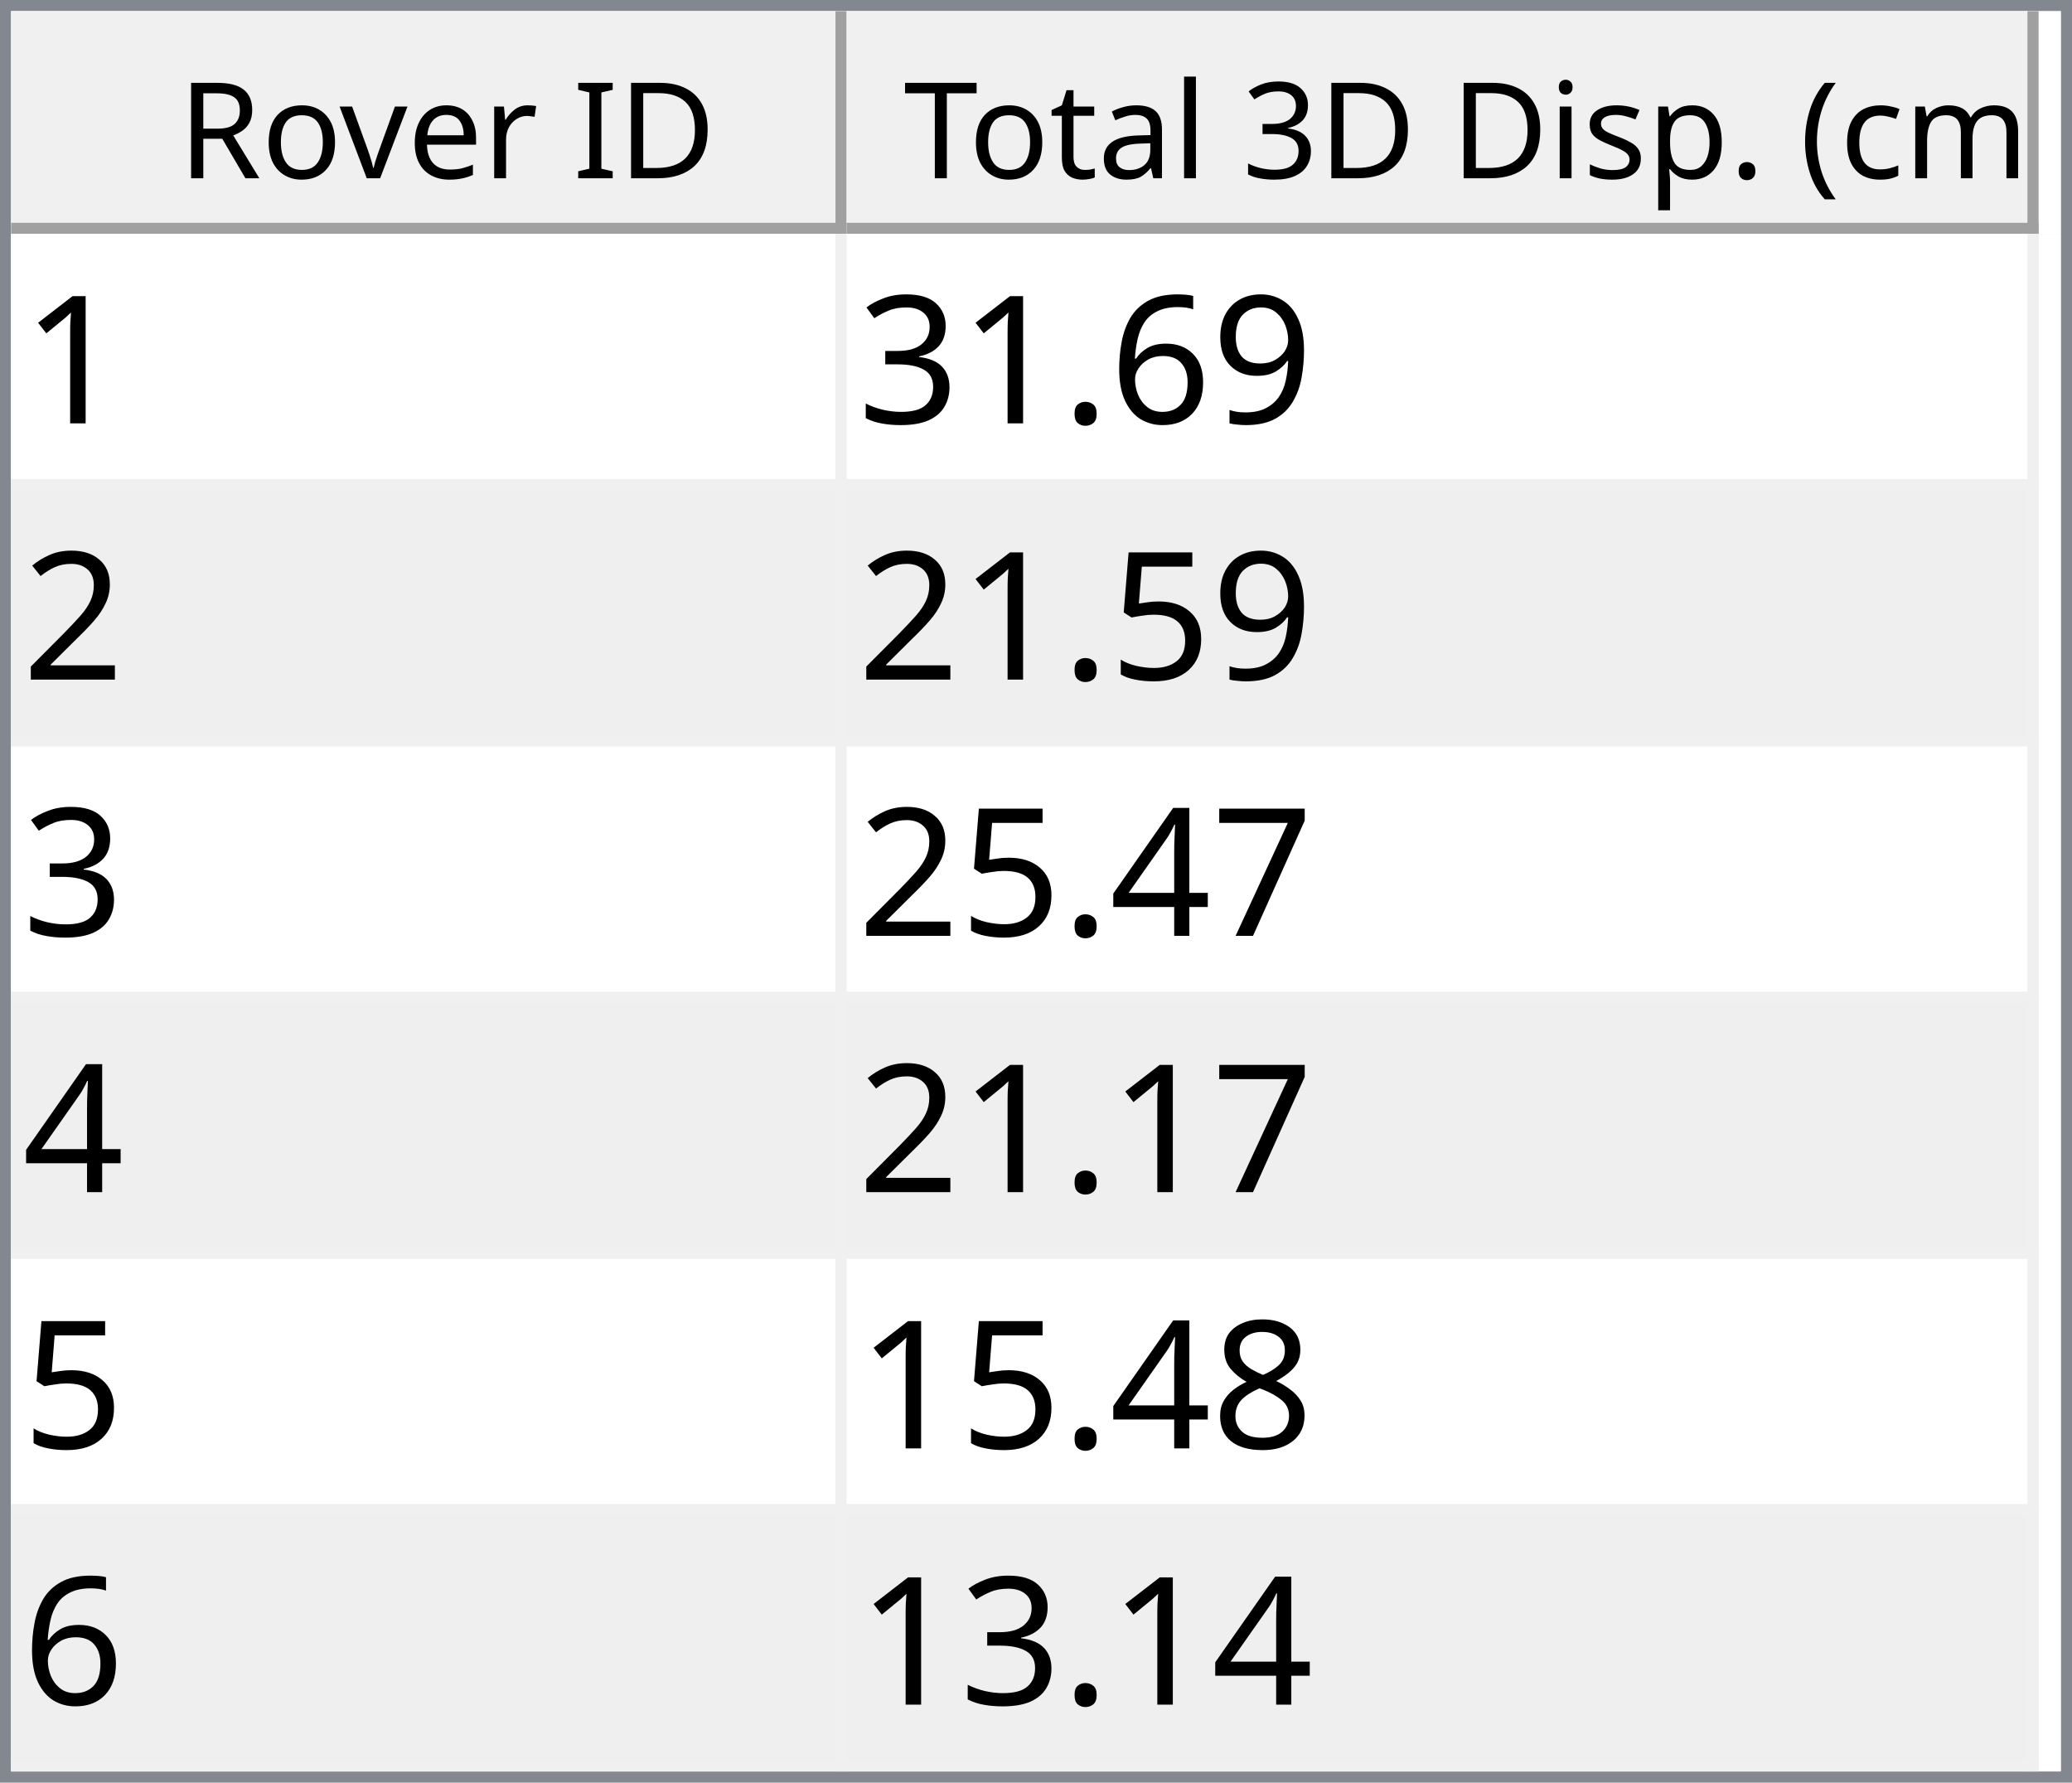
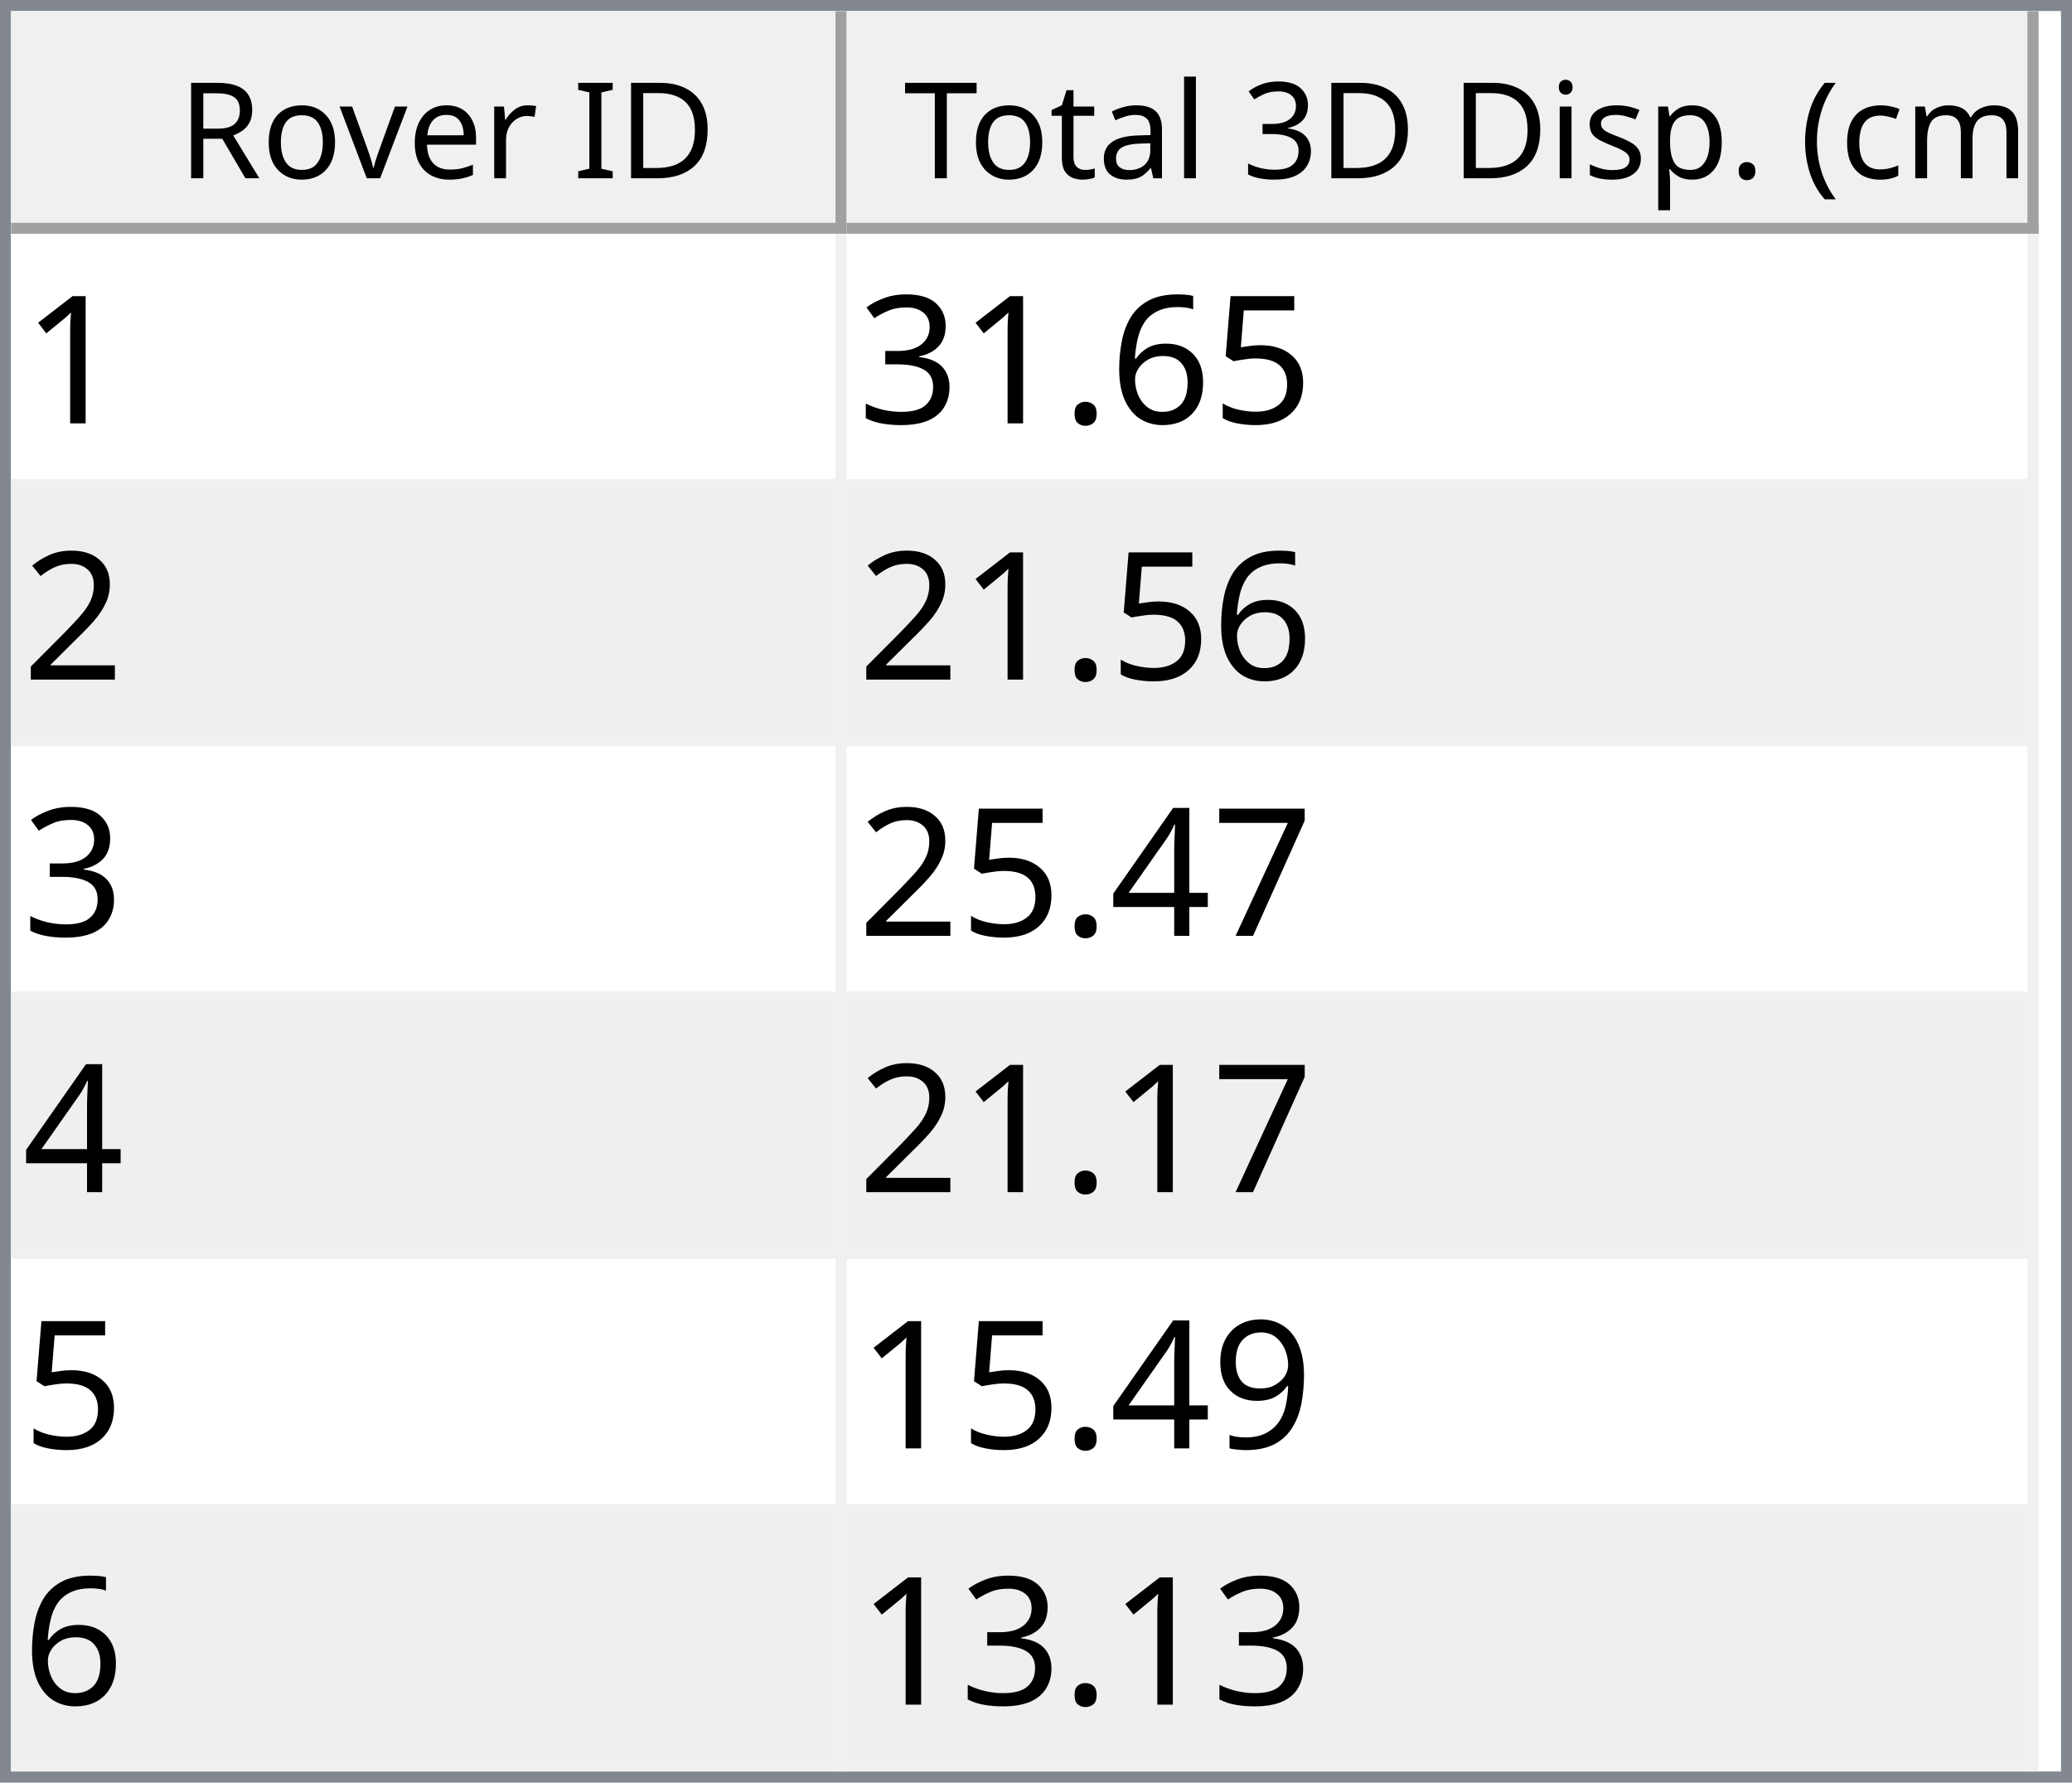
<svg xmlns="http://www.w3.org/2000/svg" style="fill-opacity:1; color-rendering:auto; color-interpolation:auto; text-rendering:auto; stroke:black; stroke-linecap:square; stroke-miterlimit:10; shape-rendering:auto; stroke-opacity:1; fill:black; stroke-dasharray:none; font-weight:normal; stroke-width:1; font-family:'Dialog'; font-style:normal; stroke-linejoin:miter; font-size:12px; stroke-dashoffset:0; image-rendering:auto;" width="186" height="160">
  <defs id="genericDefs" />
  <g>
    <defs id="defs1">
      <clipPath clipPathUnits="userSpaceOnUse" id="clipPath1">
        <path d="M0 0 L186 0 L186 160 L0 160 L0 0 Z" />
      </clipPath>
      <clipPath clipPathUnits="userSpaceOnUse" id="clipPath2">
        <path d="M0 0 L0 160 L186 160 L186 0 Z" />
      </clipPath>
      <clipPath clipPathUnits="userSpaceOnUse" id="clipPath3">
        <path d="M0 0 L0 20 L184 20 L184 0 Z" />
      </clipPath>
      <clipPath clipPathUnits="userSpaceOnUse" id="clipPath4">
        <path d="M0 0 L0 20 L75 20 L75 0 Z" />
      </clipPath>
      <clipPath clipPathUnits="userSpaceOnUse" id="clipPath5">
        <path d="M1 1 L1 19 L74 19 L74 1 Z" />
      </clipPath>
      <clipPath clipPathUnits="userSpaceOnUse" id="clipPath6">
        <path d="M0 0 L0 18 L73 18 L73 0 Z" />
      </clipPath>
      <clipPath clipPathUnits="userSpaceOnUse" id="clipPath7">
        <path d="M-0.5 -0.5 L-0.5 19.5 L74.5 19.5 L74.5 -0.5 Z" />
      </clipPath>
      <clipPath clipPathUnits="userSpaceOnUse" id="clipPath8">
        <path d="M0 0 L0 20 L107 20 L107 0 Z" />
      </clipPath>
      <clipPath clipPathUnits="userSpaceOnUse" id="clipPath9">
        <path d="M1 1 L1 19 L106 19 L106 1 Z" />
      </clipPath>
      <clipPath clipPathUnits="userSpaceOnUse" id="clipPath10">
        <path d="M0 0 L0 18 L105 18 L105 0 Z" />
      </clipPath>
      <clipPath clipPathUnits="userSpaceOnUse" id="clipPath11">
        <path d="M-0.5 -0.5 L-0.5 19.5 L106.5 19.5 L106.5 -0.5 Z" />
      </clipPath>
      <clipPath clipPathUnits="userSpaceOnUse" id="clipPath12">
        <path d="M0 0 L0 138 L184 138 L184 0 Z" />
      </clipPath>
      <clipPath clipPathUnits="userSpaceOnUse" id="clipPath13">
        <path d="M0 0 L0 138 L182 138 L182 0 Z" />
      </clipPath>
      <clipPath clipPathUnits="userSpaceOnUse" id="clipPath14">
        <path d="M-0.5 -0.5 L-0.5 137.5 L181.5 137.5 L181.5 -0.5 Z" />
      </clipPath>
      <clipPath clipPathUnits="userSpaceOnUse" id="clipPath15">
        <path d="M0 0 L0 22 L74 22 L74 0 Z" />
      </clipPath>
      <clipPath clipPathUnits="userSpaceOnUse" id="clipPath16">
        <path d="M0 0 L0 22 L106 22 L106 0 Z" />
      </clipPath>
      <font horiz-adv-x="64.551" id="font1">
        <font-face ascent="107.91" descent="25.098" units-per-em="100" style="font-style:normal; font-family:Segoe UI; font-weight:normal;" />
        <missing-glyph horiz-adv-x="64.551" d="M8.109 0 L8.109 68.266 L56.453 68.266 L56.453 0 L8.109 0 ZM15.328 7.234 L49.219 7.234 L49.219 61.031 L15.328 61.031 L15.328 7.234 Z" />
        <glyph unicode="D" horiz-adv-x="70.117" d="M9.188 0 L9.188 70.016 L28.516 70.016 Q65.531 70.016 65.531 35.891 Q65.531 19.672 55.25 9.836 Q44.969 0 27.734 0 L9.188 0 ZM17.391 62.594 L17.391 7.422 L27.828 7.422 Q41.609 7.422 49.273 14.797 Q56.938 22.172 56.938 35.688 Q56.938 62.594 28.328 62.594 L17.391 62.594 Z" />
        <glyph unicode="I" horiz-adv-x="26.611" d="M17.391 0 L9.188 0 L9.188 70.016 L17.391 70.016 L17.391 0 Z" />
        <glyph unicode=" " horiz-adv-x="27.393" d="" />
        <glyph unicode="r" horiz-adv-x="34.766" d="M34.188 41.891 Q32.078 43.5 28.125 43.5 Q23 43.5 19.555 38.672 Q16.109 33.844 16.109 25.484 L16.109 0 L8.109 0 L8.109 50 L16.109 50 L16.109 39.703 L16.312 39.703 Q18.016 44.969 21.531 47.922 Q25.047 50.875 29.391 50.875 Q32.516 50.875 34.188 50.203 L34.188 41.891 Z" />
        <glyph unicode="e" horiz-adv-x="52.295" d="M48.297 23 L12.984 23 Q13.188 14.656 17.484 10.109 Q21.781 5.562 29.297 5.562 Q37.75 5.562 44.828 11.141 L44.828 3.609 Q38.234 -1.172 27.391 -1.172 Q16.797 -1.172 10.742 5.641 Q4.688 12.453 4.688 24.812 Q4.688 36.469 11.305 43.82 Q17.922 51.172 27.734 51.172 Q37.547 51.172 42.922 44.828 Q48.297 38.484 48.297 27.203 L48.297 23 ZM40.094 29.781 Q40.047 36.719 36.75 40.578 Q33.453 44.438 27.594 44.438 Q21.922 44.438 17.969 40.383 Q14.016 36.328 13.094 29.781 L40.094 29.781 Z" />
        <glyph unicode="v" horiz-adv-x="47.9" d="M47.406 50 L27.484 0 L19.625 0 L0.688 50 L9.469 50 L22.172 13.672 Q23.578 9.672 23.922 6.688 L24.125 6.688 Q24.609 10.453 25.688 13.484 L38.969 50 L47.406 50 Z" />
        <glyph unicode="o" horiz-adv-x="58.594" d="M29 -1.172 Q17.922 -1.172 11.305 5.836 Q4.688 12.844 4.688 24.422 Q4.688 37.016 11.57 44.094 Q18.453 51.172 30.172 51.172 Q41.359 51.172 47.633 44.289 Q53.906 37.406 53.906 25.203 Q53.906 13.234 47.141 6.031 Q40.375 -1.172 29 -1.172 ZM29.594 44.438 Q21.875 44.438 17.383 39.188 Q12.891 33.938 12.891 24.703 Q12.891 15.828 17.43 10.695 Q21.969 5.562 29.594 5.562 Q37.359 5.562 41.531 10.594 Q45.703 15.625 45.703 24.906 Q45.703 34.281 41.531 39.359 Q37.359 44.438 29.594 44.438 Z" />
        <glyph unicode="R" horiz-adv-x="59.814" d="M59.375 0 L49.609 0 L37.891 19.625 Q36.281 22.359 34.766 24.289 Q33.25 26.219 31.664 27.438 Q30.078 28.656 28.25 29.219 Q26.422 29.781 24.125 29.781 L17.391 29.781 L17.391 0 L9.188 0 L9.188 70.016 L30.078 70.016 Q34.672 70.016 38.555 68.867 Q42.438 67.719 45.289 65.375 Q48.141 63.031 49.758 59.547 Q51.375 56.062 51.375 51.375 Q51.375 47.703 50.273 44.656 Q49.172 41.609 47.148 39.211 Q45.125 36.812 42.266 35.133 Q39.406 33.453 35.844 32.516 L35.844 32.328 Q37.594 31.547 38.891 30.547 Q40.188 29.547 41.359 28.18 Q42.531 26.812 43.68 25.078 Q44.828 23.344 46.234 21.047 L59.375 0 ZM17.391 62.594 L17.391 37.203 L28.516 37.203 Q31.594 37.203 34.203 38.133 Q36.812 39.062 38.719 40.797 Q40.625 42.531 41.703 45.047 Q42.781 47.562 42.781 50.688 Q42.781 56.297 39.141 59.445 Q35.5 62.594 28.609 62.594 L17.391 62.594 Z" />
        <glyph unicode=")" horiz-adv-x="30.176" d="M8.297 -15.922 L1.172 -15.922 Q16.406 2.344 16.406 26.812 Q16.406 51.469 1.078 70.016 L8.297 70.016 Q23.531 52.156 23.531 26.703 Q23.531 1.375 8.297 -15.922 Z" />
        <glyph unicode="m" horiz-adv-x="86.133" d="M79.109 0 L71.094 0 L71.094 28.719 Q71.094 37.016 68.531 40.727 Q65.969 44.438 59.906 44.438 Q54.781 44.438 51.195 39.75 Q47.609 35.062 47.609 28.516 L47.609 0 L39.594 0 L39.594 29.688 Q39.594 44.438 28.219 44.438 Q22.953 44.438 19.531 40.016 Q16.109 35.594 16.109 28.516 L16.109 0 L8.109 0 L8.109 50 L16.109 50 L16.109 42.094 L16.312 42.094 Q21.625 51.172 31.844 51.172 Q36.969 51.172 40.773 48.312 Q44.578 45.453 46 40.828 Q51.562 51.172 62.594 51.172 Q79.109 51.172 79.109 30.812 L79.109 0 Z" />
        <glyph unicode="c" horiz-adv-x="46.191" d="M42.188 2.297 Q36.422 -1.172 28.516 -1.172 Q17.828 -1.172 11.258 5.789 Q4.688 12.75 4.688 23.828 Q4.688 36.188 11.766 43.68 Q18.844 51.172 30.672 51.172 Q37.25 51.172 42.281 48.734 L42.281 40.531 Q36.719 44.438 30.375 44.438 Q22.703 44.438 17.797 38.945 Q12.891 33.453 12.891 24.516 Q12.891 15.719 17.508 10.641 Q22.125 5.562 29.891 5.562 Q36.422 5.562 42.188 9.906 L42.188 2.297 Z" />
        <glyph unicode="(" horiz-adv-x="30.176" d="M29.109 -15.922 L21.969 -15.922 Q6.844 1.375 6.844 26.703 Q6.844 52.156 21.969 70.016 L29.203 70.016 Q13.875 51.469 13.875 26.812 Q13.875 2.344 29.109 -15.922 Z" />
        <glyph unicode="." horiz-adv-x="21.68" d="M10.891 -1.078 Q8.641 -1.078 7.055 0.539 Q5.469 2.156 5.469 4.391 Q5.469 6.641 7.055 8.273 Q8.641 9.906 10.891 9.906 Q13.188 9.906 14.797 8.273 Q16.406 6.641 16.406 4.391 Q16.406 2.156 14.797 0.539 Q13.188 -1.078 10.891 -1.078 Z" />
        <glyph unicode="p" horiz-adv-x="58.789" d="M16.312 7.234 L16.109 7.234 L16.109 -23 L8.109 -23 L8.109 50 L16.109 50 L16.109 41.219 L16.312 41.219 Q22.219 51.172 33.594 51.172 Q43.266 51.172 48.688 44.461 Q54.109 37.75 54.109 26.469 Q54.109 13.922 48 6.375 Q41.891 -1.172 31.297 -1.172 Q21.578 -1.172 16.312 7.234 ZM16.109 27.391 L16.109 20.406 Q16.109 14.203 20.141 9.883 Q24.172 5.562 30.375 5.562 Q37.641 5.562 41.773 11.133 Q45.906 16.703 45.906 26.609 Q45.906 34.969 42.047 39.703 Q38.188 44.438 31.594 44.438 Q24.609 44.438 20.359 39.578 Q16.109 34.719 16.109 27.391 Z" />
        <glyph unicode="s" horiz-adv-x="42.432" d="M5.078 1.812 L5.078 10.406 Q11.625 5.562 19.484 5.562 Q30.031 5.562 30.031 12.594 Q30.031 14.594 29.125 15.992 Q28.219 17.391 26.68 18.461 Q25.141 19.531 23.07 20.383 Q21 21.234 18.609 22.172 Q15.281 23.484 12.766 24.828 Q10.25 26.172 8.57 27.859 Q6.891 29.547 6.031 31.695 Q5.172 33.844 5.172 36.719 Q5.172 40.234 6.789 42.945 Q8.406 45.656 11.086 47.484 Q13.766 49.312 17.211 50.242 Q20.656 51.172 24.312 51.172 Q30.812 51.172 35.938 48.922 L35.938 40.828 Q30.422 44.438 23.25 44.438 Q21 44.438 19.195 43.922 Q17.391 43.406 16.094 42.477 Q14.797 41.547 14.086 40.258 Q13.375 38.969 13.375 37.406 Q13.375 35.453 14.086 34.133 Q14.797 32.812 16.164 31.789 Q17.531 30.766 19.484 29.938 Q21.438 29.109 23.922 28.125 Q27.25 26.859 29.883 25.516 Q32.516 24.172 34.375 22.484 Q36.234 20.797 37.234 18.602 Q38.234 16.406 38.234 13.375 Q38.234 9.672 36.602 6.938 Q34.969 4.203 32.234 2.398 Q29.5 0.594 25.93 -0.289 Q22.359 -1.172 18.453 -1.172 Q10.75 -1.172 5.078 1.812 Z" />
        <glyph unicode="i" horiz-adv-x="24.219" d="M12.203 62.703 Q10.062 62.703 8.547 64.164 Q7.031 65.625 7.031 67.875 Q7.031 70.125 8.547 71.609 Q10.062 73.094 12.203 73.094 Q14.406 73.094 15.945 71.609 Q17.484 70.125 17.484 67.875 Q17.484 65.719 15.945 64.211 Q14.406 62.703 12.203 62.703 ZM16.109 0 L8.109 0 L8.109 50 L16.109 50 L16.109 0 Z" />
        <glyph unicode="3" horiz-adv-x="53.906" d="M46.531 19.828 Q46.531 15.094 44.75 11.211 Q42.969 7.328 39.719 4.57 Q36.469 1.812 31.93 0.297 Q27.391 -1.219 21.922 -1.219 Q11.922 -1.219 6 2.594 L6 11.188 Q13.094 5.609 22.219 5.609 Q25.875 5.609 28.828 6.539 Q31.781 7.469 33.906 9.227 Q36.031 10.984 37.18 13.477 Q38.328 15.969 38.328 19.094 Q38.328 32.812 18.797 32.812 L12.984 32.812 L12.984 39.594 L18.5 39.594 Q35.797 39.594 35.797 52.484 Q35.797 64.406 22.609 64.406 Q15.188 64.406 8.688 59.422 L8.688 67.188 Q15.375 71.188 24.609 71.188 Q29 71.188 32.57 69.969 Q36.141 68.75 38.68 66.555 Q41.219 64.359 42.609 61.281 Q44 58.203 44 54.5 Q44 40.672 30.031 36.719 L30.031 36.531 Q33.594 36.141 36.625 34.797 Q39.656 33.453 41.852 31.305 Q44.047 29.156 45.289 26.25 Q46.531 23.344 46.531 19.828 Z" />
        <glyph unicode="l" horiz-adv-x="24.219" d="M16.109 0 L8.109 0 L8.109 74.031 L16.109 74.031 L16.109 0 Z" />
        <glyph unicode="a" horiz-adv-x="50.879" d="M43.891 0 L35.891 0 L35.891 7.812 L35.688 7.812 Q30.469 -1.172 20.312 -1.172 Q12.844 -1.172 8.617 2.781 Q4.391 6.734 4.391 13.281 Q4.391 27.297 20.906 29.594 L35.891 31.688 Q35.891 44.438 25.594 44.438 Q16.547 44.438 9.281 38.281 L9.281 46.484 Q16.656 51.172 26.266 51.172 Q43.891 51.172 43.891 32.516 L43.891 0 ZM35.891 25.297 L23.828 23.641 Q18.266 22.859 15.43 20.875 Q12.594 18.891 12.594 13.875 Q12.594 10.203 15.211 7.883 Q17.828 5.562 22.172 5.562 Q28.125 5.562 32.008 9.742 Q35.891 13.922 35.891 20.312 L35.891 25.297 Z" />
        <glyph unicode="t" horiz-adv-x="33.887" d="M31.297 0.484 Q28.469 -1.078 23.828 -1.078 Q10.688 -1.078 10.688 13.578 L10.688 43.172 L2.094 43.172 L2.094 50 L10.688 50 L10.688 62.203 L18.703 64.797 L18.703 50 L31.297 50 L31.297 43.172 L18.703 43.172 L18.703 14.984 Q18.703 9.969 20.414 7.82 Q22.125 5.672 26.078 5.672 Q29.109 5.672 31.297 7.328 L31.297 0.484 Z" />
        <glyph unicode="T" horiz-adv-x="52.393" d="M50.594 62.594 L30.375 62.594 L30.375 0 L22.172 0 L22.172 62.594 L2 62.594 L2 70.016 L50.594 70.016 L50.594 62.594 Z" />
      </font>
      <font horiz-adv-x="75.0" id="font2">
        <font-face ascent="100.537" descent="21.973" units-per-em="100" style="font-style:normal; font-family:sans-serif; font-weight:normal;" />
        <missing-glyph horiz-adv-x="75.0" d="M12.5 0 L12.5 62.5 L62.5 62.5 L62.5 0 L12.5 0 ZM14.062 1.562 L60.938 1.562 L60.938 60.938 L14.062 60.938 L14.062 1.562 Z" />
        <glyph unicode="1" horiz-adv-x="55.615" d="M37.25 0 L28.469 0 L28.469 56 Q25.297 52.984 20.141 49.953 Q14.984 46.922 10.891 45.406 L10.891 53.906 Q18.266 57.375 23.781 62.305 Q29.297 67.234 31.594 71.875 L37.25 71.875 L37.25 0 Z" />
-         <glyph unicode="9" horiz-adv-x="55.615" d="M5.469 16.547 L13.922 17.328 Q14.984 11.375 18.016 8.688 Q21.047 6 25.781 6 Q29.828 6 32.883 7.859 Q35.938 9.719 37.891 12.82 Q39.844 15.922 41.164 21.195 Q42.484 26.469 42.484 31.938 Q42.484 32.516 42.438 33.688 Q39.797 29.5 35.234 26.883 Q30.672 24.266 25.344 24.266 Q16.453 24.266 10.305 30.711 Q4.156 37.156 4.156 47.703 Q4.156 58.594 10.578 65.234 Q17 71.875 26.656 71.875 Q33.641 71.875 39.43 68.117 Q45.219 64.359 48.219 57.398 Q51.219 50.438 51.219 37.25 Q51.219 23.531 48.242 15.406 Q45.266 7.281 39.383 3.031 Q33.5 -1.219 25.594 -1.219 Q17.188 -1.219 11.867 3.445 Q6.547 8.109 5.469 16.547 ZM41.453 48.141 Q41.453 55.719 37.43 60.156 Q33.406 64.594 27.734 64.594 Q21.875 64.594 17.531 59.812 Q13.188 55.031 13.188 47.406 Q13.188 40.578 17.312 36.305 Q21.438 32.031 27.484 32.031 Q33.594 32.031 37.523 36.305 Q41.453 40.578 41.453 48.141 Z" />
+         <glyph unicode="5" horiz-adv-x="55.615" d="M4.156 18.75 L13.375 19.531 Q14.406 12.797 18.141 9.398 Q21.875 6 27.156 6 Q33.5 6 37.891 10.789 Q42.281 15.578 42.281 23.484 Q42.281 31 38.062 35.352 Q33.844 39.703 27 39.703 Q22.75 39.703 19.336 37.773 Q15.922 35.844 13.969 32.766 L5.719 33.844 L12.641 70.609 L48.25 70.609 L48.25 62.203 L19.672 62.203 L15.828 42.969 Q22.266 47.469 29.344 47.469 Q38.719 47.469 45.164 40.969 Q51.609 34.469 51.609 24.266 Q51.609 14.547 45.953 7.469 Q39.062 -1.219 27.156 -1.219 Q17.391 -1.219 11.211 4.25 Q5.031 9.719 4.156 18.75 Z" />
        <glyph unicode="6" horiz-adv-x="55.615" d="M49.75 54.047 L41.016 53.375 Q39.844 58.547 37.703 60.891 Q34.125 64.656 28.906 64.656 Q24.703 64.656 21.531 62.312 Q17.391 59.281 14.992 53.469 Q12.594 47.656 12.5 36.922 Q15.672 41.75 20.266 44.094 Q24.859 46.438 29.891 46.438 Q38.672 46.438 44.852 39.969 Q51.031 33.5 51.031 23.25 Q51.031 16.5 48.125 10.719 Q45.219 4.938 40.141 1.859 Q35.062 -1.219 28.609 -1.219 Q17.625 -1.219 10.695 6.859 Q3.766 14.938 3.766 33.5 Q3.766 54.25 11.422 63.672 Q18.109 71.875 29.438 71.875 Q37.891 71.875 43.289 67.141 Q48.688 62.406 49.75 54.047 ZM13.875 23.188 Q13.875 18.656 15.797 14.508 Q17.719 10.359 21.188 8.18 Q24.656 6 28.469 6 Q34.031 6 38.039 10.492 Q42.047 14.984 42.047 22.703 Q42.047 30.125 38.086 34.398 Q34.125 38.672 28.125 38.672 Q22.172 38.672 18.023 34.398 Q13.875 30.125 13.875 23.188 Z" />
        <glyph unicode="." horiz-adv-x="27.783" d="M9.078 0 L9.078 10.016 L19.094 10.016 L19.094 0 L9.078 0 Z" />
        <glyph unicode="3" horiz-adv-x="55.615" d="M4.203 18.891 L12.984 20.062 Q14.5 12.594 18.141 9.297 Q21.781 6 27 6 Q33.203 6 37.477 10.297 Q41.75 14.594 41.75 20.953 Q41.75 27 37.797 30.93 Q33.844 34.859 27.734 34.859 Q25.25 34.859 21.531 33.891 L22.516 41.609 Q23.391 41.5 23.922 41.5 Q29.547 41.5 34.039 44.43 Q38.531 47.359 38.531 53.469 Q38.531 58.297 35.258 61.477 Q31.984 64.656 26.812 64.656 Q21.688 64.656 18.266 61.43 Q14.844 58.203 13.875 51.766 L5.078 53.328 Q6.688 62.156 12.398 67.016 Q18.109 71.875 26.609 71.875 Q32.469 71.875 37.398 69.359 Q42.328 66.844 44.945 62.5 Q47.562 58.156 47.562 53.266 Q47.562 48.641 45.07 44.828 Q42.578 41.016 37.703 38.766 Q44.047 37.312 47.562 32.695 Q51.078 28.078 51.078 21.141 Q51.078 11.766 44.242 5.25 Q37.406 -1.266 26.953 -1.266 Q17.531 -1.266 11.305 4.352 Q5.078 9.969 4.203 18.891 Z" />
        <glyph unicode="2" horiz-adv-x="55.615" d="M50.344 8.453 L50.344 0 L3.031 0 Q2.938 3.172 4.047 6.109 Q5.859 10.938 9.836 15.625 Q13.812 20.312 21.344 26.469 Q33.016 36.031 37.117 41.625 Q41.219 47.219 41.219 52.203 Q41.219 57.422 37.477 61.008 Q33.734 64.594 27.734 64.594 Q21.391 64.594 17.578 60.789 Q13.766 56.984 13.719 50.25 L4.688 51.172 Q5.609 61.281 11.664 66.578 Q17.719 71.875 27.938 71.875 Q38.234 71.875 44.242 66.164 Q50.25 60.453 50.25 52 Q50.25 47.703 48.492 43.555 Q46.734 39.406 42.656 34.812 Q38.578 30.219 29.109 22.219 Q21.188 15.578 18.945 13.211 Q16.703 10.844 15.234 8.453 L50.344 8.453 Z" />
-         <glyph unicode="5" horiz-adv-x="55.615" d="M4.156 18.75 L13.375 19.531 Q14.406 12.797 18.141 9.398 Q21.875 6 27.156 6 Q33.5 6 37.891 10.789 Q42.281 15.578 42.281 23.484 Q42.281 31 38.062 35.352 Q33.844 39.703 27 39.703 Q22.75 39.703 19.336 37.773 Q15.922 35.844 13.969 32.766 L5.719 33.844 L12.641 70.609 L48.25 70.609 L48.25 62.203 L19.672 62.203 L15.828 42.969 Q22.266 47.469 29.344 47.469 Q38.719 47.469 45.164 40.969 Q51.609 34.469 51.609 24.266 Q51.609 14.547 45.953 7.469 Q39.062 -1.219 27.156 -1.219 Q17.391 -1.219 11.211 4.25 Q5.031 9.719 4.156 18.75 Z" />
        <glyph unicode="7" horiz-adv-x="55.615" d="M4.734 62.203 L4.734 70.656 L51.078 70.656 L51.078 63.812 Q44.234 56.547 37.523 44.484 Q30.812 32.422 27.156 19.672 Q24.516 10.688 23.781 0 L14.75 0 Q14.891 8.453 18.062 20.414 Q21.234 32.375 27.172 43.484 Q33.109 54.594 39.797 62.203 L4.734 62.203 Z" />
        <glyph unicode="4" horiz-adv-x="55.615" d="M32.328 0 L32.328 17.141 L1.266 17.141 L1.266 25.203 L33.938 71.578 L41.109 71.578 L41.109 25.203 L50.781 25.203 L50.781 17.141 L41.109 17.141 L41.109 0 L32.328 0 ZM32.328 25.203 L32.328 57.469 L9.906 25.203 L32.328 25.203 Z" />
-         <glyph unicode="8" horiz-adv-x="55.615" d="M17.672 38.812 Q12.203 40.828 9.57 44.539 Q6.938 48.25 6.938 53.422 Q6.938 61.234 12.555 66.555 Q18.172 71.875 27.484 71.875 Q36.859 71.875 42.578 66.43 Q48.297 60.984 48.297 53.172 Q48.297 48.188 45.68 44.508 Q43.062 40.828 37.75 38.812 Q44.344 36.672 47.781 31.883 Q51.219 27.094 51.219 20.453 Q51.219 11.281 44.727 5.031 Q38.234 -1.219 27.641 -1.219 Q17.047 -1.219 10.547 5.055 Q4.047 11.328 4.047 20.703 Q4.047 27.688 7.594 32.398 Q11.141 37.109 17.672 38.812 ZM15.922 53.719 Q15.922 48.641 19.195 45.414 Q22.469 42.188 27.688 42.188 Q32.766 42.188 36.016 45.383 Q39.266 48.578 39.266 53.219 Q39.266 58.062 35.914 61.359 Q32.562 64.656 27.594 64.656 Q22.562 64.656 19.242 61.43 Q15.922 58.203 15.922 53.719 ZM13.094 20.656 Q13.094 16.891 14.875 13.375 Q16.656 9.859 20.172 7.93 Q23.688 6 27.734 6 Q34.031 6 38.133 10.055 Q42.234 14.109 42.234 20.359 Q42.234 26.703 38.016 30.859 Q33.797 35.016 27.438 35.016 Q21.234 35.016 17.164 30.914 Q13.094 26.812 13.094 20.656 Z" />
+         <glyph unicode="9" horiz-adv-x="55.615" d="M5.469 16.547 L13.922 17.328 Q14.984 11.375 18.016 8.688 Q21.047 6 25.781 6 Q29.828 6 32.883 7.859 Q35.938 9.719 37.891 12.82 Q39.844 15.922 41.164 21.195 Q42.484 26.469 42.484 31.938 Q42.484 32.516 42.438 33.688 Q39.797 29.5 35.234 26.883 Q30.672 24.266 25.344 24.266 Q16.453 24.266 10.305 30.711 Q4.156 37.156 4.156 47.703 Q4.156 58.594 10.578 65.234 Q17 71.875 26.656 71.875 Q33.641 71.875 39.43 68.117 Q45.219 64.359 48.219 57.398 Q51.219 50.438 51.219 37.25 Q51.219 23.531 48.242 15.406 Q45.266 7.281 39.383 3.031 Q33.5 -1.219 25.594 -1.219 Q17.188 -1.219 11.867 3.445 Q6.547 8.109 5.469 16.547 ZM41.453 48.141 Q41.453 55.719 37.43 60.156 Q33.406 64.594 27.734 64.594 Q21.875 64.594 17.531 59.812 Q13.188 55.031 13.188 47.406 Q13.188 40.578 17.312 36.305 Q21.438 32.031 27.484 32.031 Q33.594 32.031 37.523 36.305 Q41.453 40.578 41.453 48.141 Z" />
      </font>
    </defs>
    <g style="fill:white; stroke:white;">
      <rect x="0" y="0" width="186" style="clip-path:url(#clipPath1); stroke:none;" height="160" />
    </g>
    <g style="fill:white; text-rendering:optimizeSpeed; color-rendering:optimizeSpeed; image-rendering:optimizeSpeed; shape-rendering:crispEdges; stroke:white; color-interpolation:sRGB;">
      <rect x="0" width="186" height="160" y="0" style="stroke:none;" />
      <path style="stroke:none;" d="M0 160 L186 160 L186 0 L0 0 Z" />
    </g>
    <g style="fill:rgb(240,240,240); font-family:'Segoe UI'; stroke:rgb(240,240,240);">
      <rect x="0" y="0" width="186" style="clip-path:url(#clipPath2); stroke:none;" height="160" />
    </g>
    <g style="fill:rgb(130,135,144); font-family:'Segoe UI'; stroke:rgb(130,135,144);">
      <path d="M0 0 L186 0 L186 160 L0 160 L0 0 ZM1 1 L185 1 L185 159 L1 159 L1 1 Z" style="fill-rule:evenodd; clip-path:url(#clipPath2); stroke:none;" />
    </g>
    <g style="fill:white; font-family:'Segoe UI'; stroke:white;" transform="translate(1,1)">
      <rect x="0" y="0" width="184" style="clip-path:url(#clipPath3); stroke:none;" height="20" />
    </g>
    <g style="fill:rgb(240,240,240); font-family:'Segoe UI'; stroke:rgb(240,240,240);" transform="translate(1,1)">
      <rect x="0" y="0" width="75" style="clip-path:url(#clipPath4); stroke:none;" height="20" />
    </g>
    <g style="font-family:'Segoe UI';" transform="translate(2,2)">
      <text x="14" xml:space="preserve" y="14" style="clip-path:url(#clipPath6); stroke:none;">Rover ID</text>
    </g>
    <g style="fill:rgb(160,160,160); font-family:'Segoe UI'; stroke:rgb(160,160,160); stroke-linejoin:bevel;" transform="translate(1.5,1.5)">
      <line x1="74" x2="74" y1="0" style="fill:none; clip-path:url(#clipPath7);" y2="19" />
    </g>
    <g style="fill:rgb(160,160,160); font-family:'Segoe UI'; stroke:rgb(160,160,160); stroke-linejoin:bevel;" transform="matrix(1,0,0,1,1,1) translate(0.5,0.5)">
      <line x1="0" x2="74" y1="19" style="fill:none; clip-path:url(#clipPath7);" y2="19" />
    </g>
    <g style="fill:rgb(240,240,240); font-family:'Segoe UI'; stroke:rgb(240,240,240);" transform="translate(76,1)">
      <rect x="0" y="0" width="107" style="clip-path:url(#clipPath8); stroke:none;" height="20" />
    </g>
    <g style="font-family:'Segoe UI';" transform="translate(77,2)">
      <text x="1" xml:space="preserve" y="14" style="clip-path:url(#clipPath10); stroke:none;"> Total 3D Disp. (cm)</text>
    </g>
    <g style="fill:rgb(160,160,160); font-family:'Segoe UI'; stroke:rgb(160,160,160); stroke-linejoin:bevel;" transform="translate(76.5,1.5)">
      <line x1="106" x2="106" y1="0" style="fill:none; clip-path:url(#clipPath11);" y2="19" />
    </g>
    <g style="fill:rgb(160,160,160); font-family:'Segoe UI'; stroke:rgb(160,160,160); stroke-linejoin:bevel;" transform="matrix(1,0,0,1,76,1) translate(0.5,0.5)">
      <line x1="0" x2="106" y1="19" style="fill:none; clip-path:url(#clipPath11);" y2="19" />
    </g>
    <g style="fill:white; font-family:'Segoe UI'; stroke:white;" transform="translate(1,21)">
      <rect x="0" y="0" width="184" style="clip-path:url(#clipPath12); stroke:none;" height="138" />
    </g>
    <g style="fill:rgb(240,240,240); font-size:16px; font-family:sans-serif; stroke:rgb(240,240,240);" transform="translate(1,21)">
      <rect x="0" y="0" width="182" style="clip-path:url(#clipPath13); stroke:none;" height="138" />
      <line transform="translate(0.5,0.5)" x1="0" x2="181" y1="22" style="clip-path:url(#clipPath14); fill:none; stroke-linejoin:bevel;" y2="22" />
    </g>
    <g transform="matrix(1,0,0,1,1,21) translate(0.5,0.5)" style="fill:rgb(240,240,240); font-size:16px; font-family:sans-serif; stroke:rgb(240,240,240); stroke-linejoin:bevel;">
      <line x1="0" x2="181" y1="45" style="fill:none; clip-path:url(#clipPath14);" y2="45" />
    </g>
    <g transform="matrix(1,0,0,1,1,21) translate(0.5,0.5)" style="fill:rgb(240,240,240); font-size:16px; font-family:sans-serif; stroke:rgb(240,240,240); stroke-linejoin:bevel;">
      <line x1="0" x2="181" y1="68" style="fill:none; clip-path:url(#clipPath14);" y2="68" />
    </g>
    <g transform="matrix(1,0,0,1,1,21) translate(0.5,0.5)" style="fill:rgb(240,240,240); font-size:16px; font-family:sans-serif; stroke:rgb(240,240,240); stroke-linejoin:bevel;">
      <line x1="0" x2="181" y1="91" style="fill:none; clip-path:url(#clipPath14);" y2="91" />
    </g>
    <g transform="matrix(1,0,0,1,1,21) translate(0.5,0.5)" style="fill:rgb(240,240,240); font-size:16px; font-family:sans-serif; stroke:rgb(240,240,240); stroke-linejoin:bevel;">
      <line x1="0" x2="181" y1="114" style="fill:none; clip-path:url(#clipPath14);" y2="114" />
    </g>
    <g transform="matrix(1,0,0,1,1,21) translate(0.5,0.5)" style="fill:rgb(240,240,240); font-size:16px; font-family:sans-serif; stroke:rgb(240,240,240); stroke-linejoin:bevel;">
      <line x1="0" x2="181" y1="137" style="fill:none; clip-path:url(#clipPath14);" y2="137" />
    </g>
    <g transform="matrix(1,0,0,1,1,21) translate(0.5,0.5)" style="fill:rgb(240,240,240); font-size:16px; font-family:sans-serif; stroke:rgb(240,240,240); stroke-linejoin:bevel;">
      <line x1="74" x2="74" y1="0" style="fill:none; clip-path:url(#clipPath14);" y2="137" />
    </g>
    <g transform="matrix(1,0,0,1,1,21) translate(0.5,0.5)" style="fill:rgb(240,240,240); font-size:16px; font-family:sans-serif; stroke:rgb(240,240,240); stroke-linejoin:bevel;">
      <line x1="181" x2="181" y1="0" style="fill:none; clip-path:url(#clipPath14);" y2="137" />
    </g>
    <g style="fill:white; font-size:16px; font-family:sans-serif; stroke:white;" transform="matrix(1,0,0,1,1,21)">
      <rect x="0" y="0" width="74" style="clip-path:url(#clipPath15); stroke:none;" height="22" />
      <text x="1" y="17" style="fill:black; clip-path:url(#clipPath15); stroke:none;" xml:space="preserve">1</text>
    </g>
    <g style="fill:white; font-size:16px; font-family:sans-serif; stroke:white;" transform="matrix(1,0,0,1,1,21) translate(75,0)">
      <rect x="0" y="0" width="106" style="clip-path:url(#clipPath16); stroke:none;" height="22" />
-       <text x="1" y="17" style="fill:black; clip-path:url(#clipPath16); stroke:none;" xml:space="preserve">31.69</text>
+       <text x="1" y="17" style="fill:black; clip-path:url(#clipPath16); stroke:none;" xml:space="preserve">31.65</text>
    </g>
    <g style="fill:rgb(239,239,239); font-size:16px; font-family:sans-serif; stroke:rgb(239,239,239);" transform="matrix(1,0,0,1,1,21) translate(0,23)">
      <rect x="0" y="0" width="74" style="clip-path:url(#clipPath15); stroke:none;" height="22" />
      <text x="1" y="17" style="fill:black; clip-path:url(#clipPath15); stroke:none;" xml:space="preserve">2</text>
    </g>
    <g style="fill:rgb(239,239,239); font-size:16px; font-family:sans-serif; stroke:rgb(239,239,239);" transform="matrix(1,0,0,1,1,21) translate(75,23)">
      <rect x="0" y="0" width="106" style="clip-path:url(#clipPath16); stroke:none;" height="22" />
-       <text x="1" y="17" style="fill:black; clip-path:url(#clipPath16); stroke:none;" xml:space="preserve">21.59</text>
+       <text x="1" y="17" style="fill:black; clip-path:url(#clipPath16); stroke:none;" xml:space="preserve">21.56</text>
    </g>
    <g style="fill:white; font-size:16px; font-family:sans-serif; stroke:white;" transform="matrix(1,0,0,1,1,21) translate(0,46)">
      <rect x="0" y="0" width="74" style="clip-path:url(#clipPath15); stroke:none;" height="22" />
      <text x="1" y="17" style="fill:black; clip-path:url(#clipPath15); stroke:none;" xml:space="preserve">3</text>
    </g>
    <g style="fill:white; font-size:16px; font-family:sans-serif; stroke:white;" transform="matrix(1,0,0,1,1,21) translate(75,46)">
      <rect x="0" y="0" width="106" style="clip-path:url(#clipPath16); stroke:none;" height="22" />
      <text x="1" y="17" style="fill:black; clip-path:url(#clipPath16); stroke:none;" xml:space="preserve">25.47</text>
    </g>
    <g style="fill:rgb(239,239,239); font-size:16px; font-family:sans-serif; stroke:rgb(239,239,239);" transform="matrix(1,0,0,1,1,21) translate(0,69)">
      <rect x="0" y="0" width="74" style="clip-path:url(#clipPath15); stroke:none;" height="22" />
      <text x="1" y="17" style="fill:black; clip-path:url(#clipPath15); stroke:none;" xml:space="preserve">4</text>
    </g>
    <g style="fill:rgb(239,239,239); font-size:16px; font-family:sans-serif; stroke:rgb(239,239,239);" transform="matrix(1,0,0,1,1,21) translate(75,69)">
      <rect x="0" y="0" width="106" style="clip-path:url(#clipPath16); stroke:none;" height="22" />
      <text x="1" y="17" style="fill:black; clip-path:url(#clipPath16); stroke:none;" xml:space="preserve">21.17</text>
    </g>
    <g style="fill:white; font-size:16px; font-family:sans-serif; stroke:white;" transform="matrix(1,0,0,1,1,21) translate(0,92)">
      <rect x="0" y="0" width="74" style="clip-path:url(#clipPath15); stroke:none;" height="22" />
      <text x="1" y="17" style="fill:black; clip-path:url(#clipPath15); stroke:none;" xml:space="preserve">5</text>
    </g>
    <g style="fill:white; font-size:16px; font-family:sans-serif; stroke:white;" transform="matrix(1,0,0,1,1,21) translate(75,92)">
      <rect x="0" y="0" width="106" style="clip-path:url(#clipPath16); stroke:none;" height="22" />
-       <text x="1" y="17" style="fill:black; clip-path:url(#clipPath16); stroke:none;" xml:space="preserve">15.48</text>
+       <text x="1" y="17" style="fill:black; clip-path:url(#clipPath16); stroke:none;" xml:space="preserve">15.49</text>
    </g>
    <g style="fill:rgb(239,239,239); font-size:16px; font-family:sans-serif; stroke:rgb(239,239,239);" transform="matrix(1,0,0,1,1,21) translate(0,115)">
      <rect x="0" y="0" width="74" style="clip-path:url(#clipPath15); stroke:none;" height="22" />
      <text x="1" y="17" style="fill:black; clip-path:url(#clipPath15); stroke:none;" xml:space="preserve">6</text>
    </g>
    <g style="fill:rgb(239,239,239); font-size:16px; font-family:sans-serif; stroke:rgb(239,239,239);" transform="matrix(1,0,0,1,1,21) translate(75,115)">
      <rect x="0" y="0" width="106" style="clip-path:url(#clipPath16); stroke:none;" height="22" />
-       <text x="1" y="17" style="fill:black; clip-path:url(#clipPath16); stroke:none;" xml:space="preserve">13.14</text>
+       <text x="1" y="17" style="fill:black; clip-path:url(#clipPath16); stroke:none;" xml:space="preserve">13.13</text>
    </g>
  </g>
</svg>
